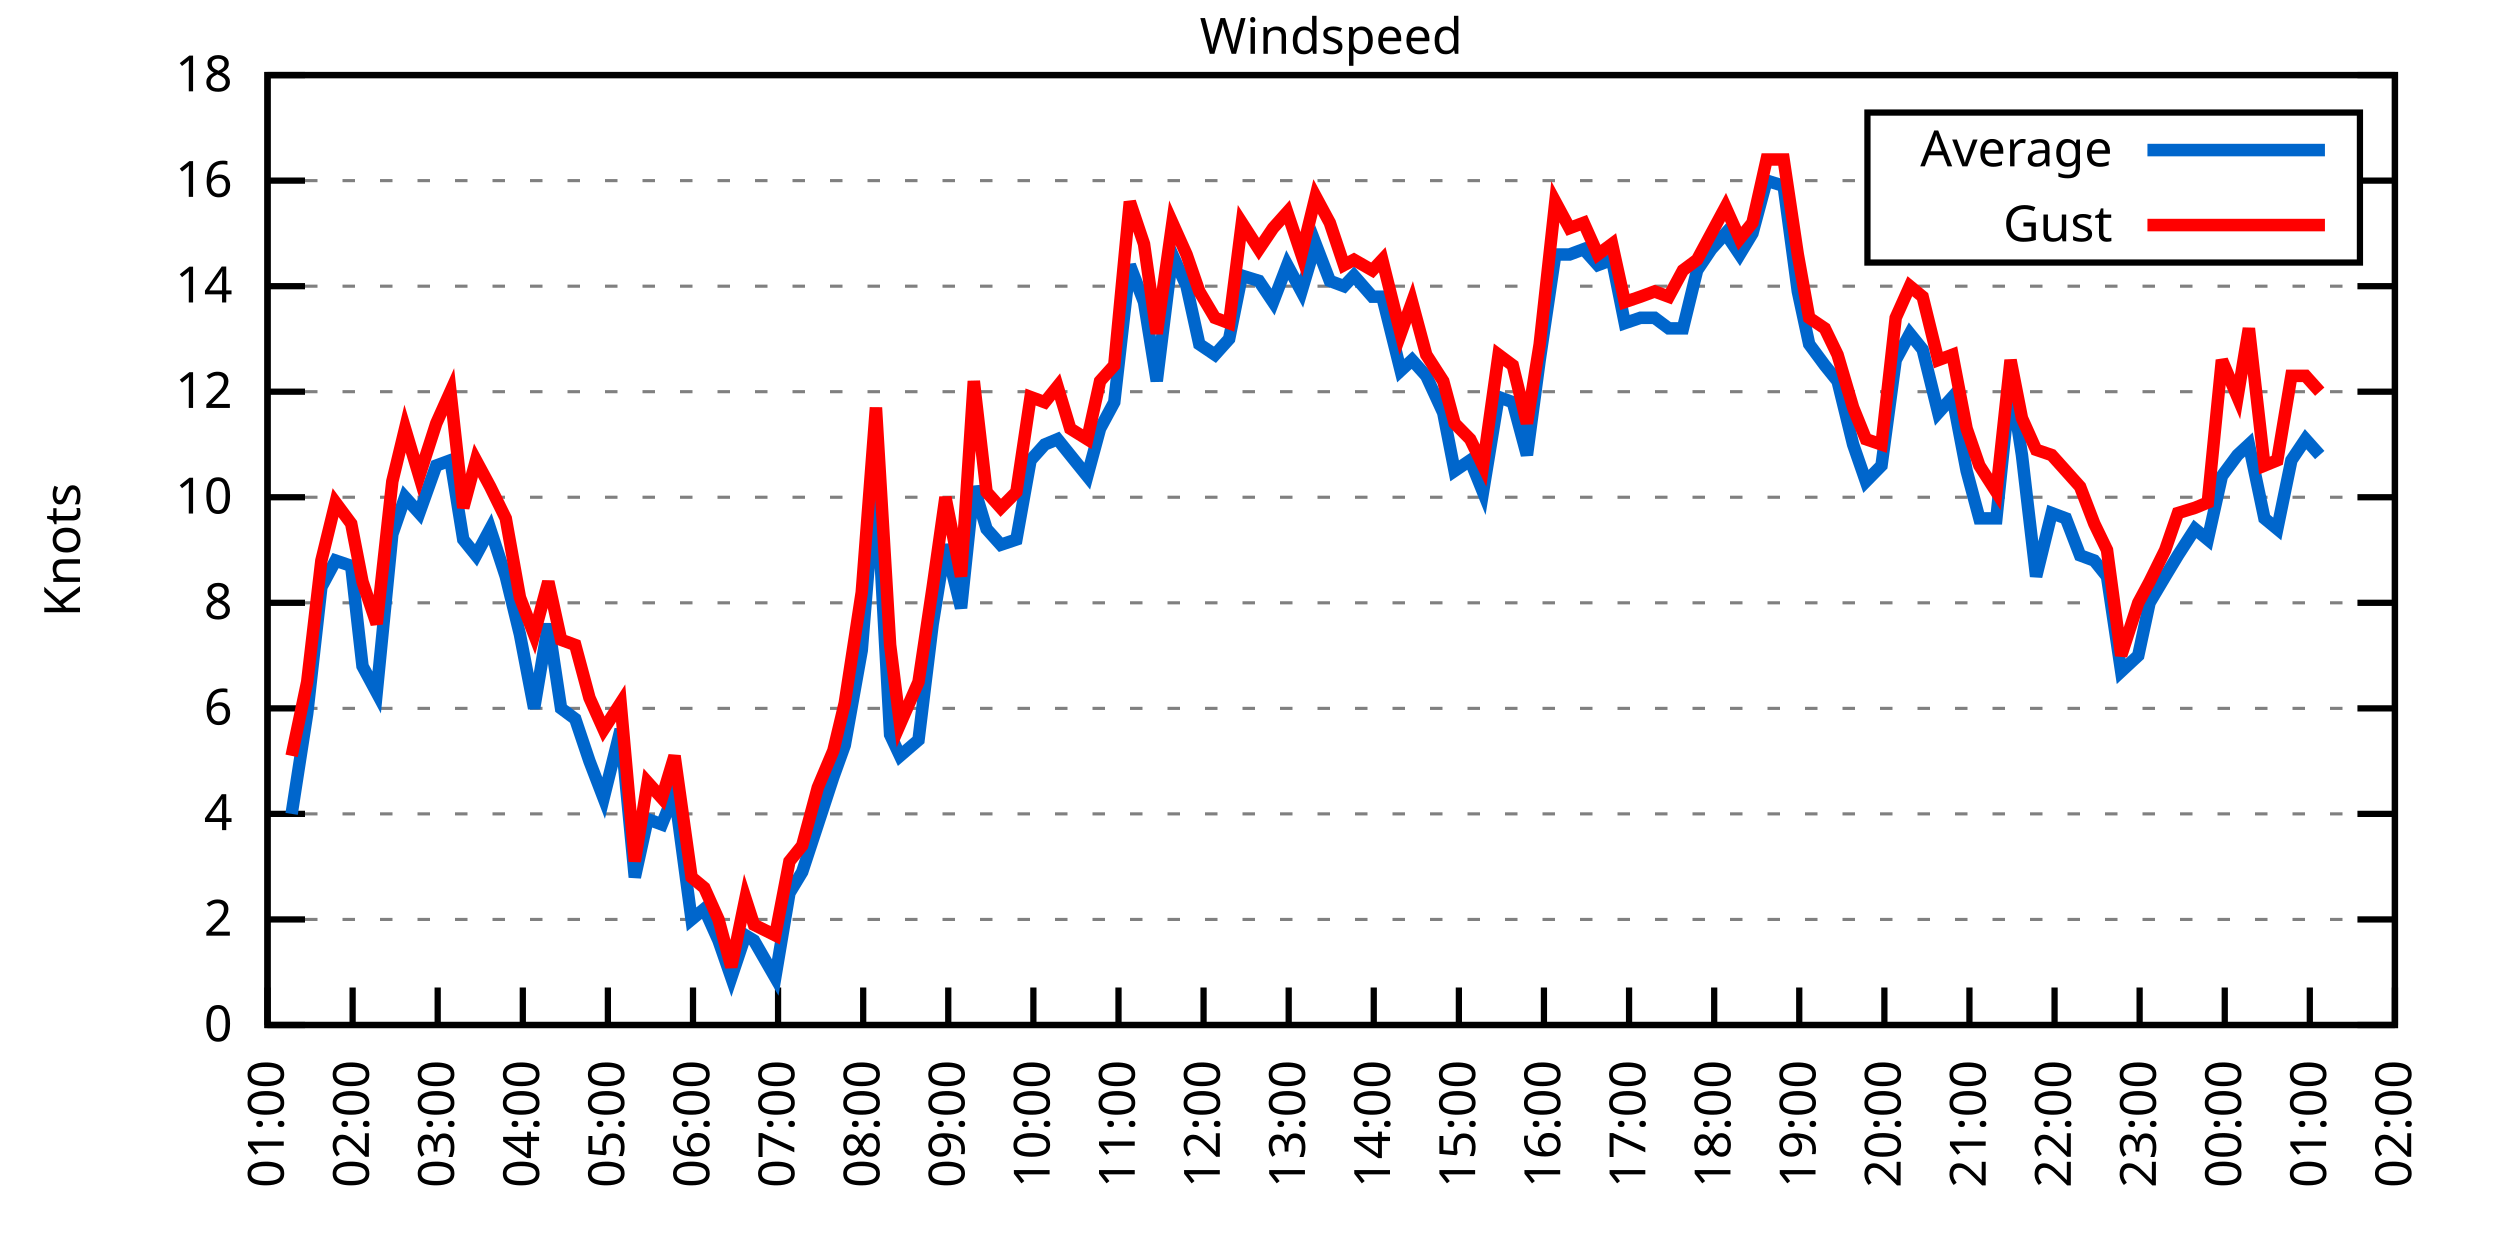
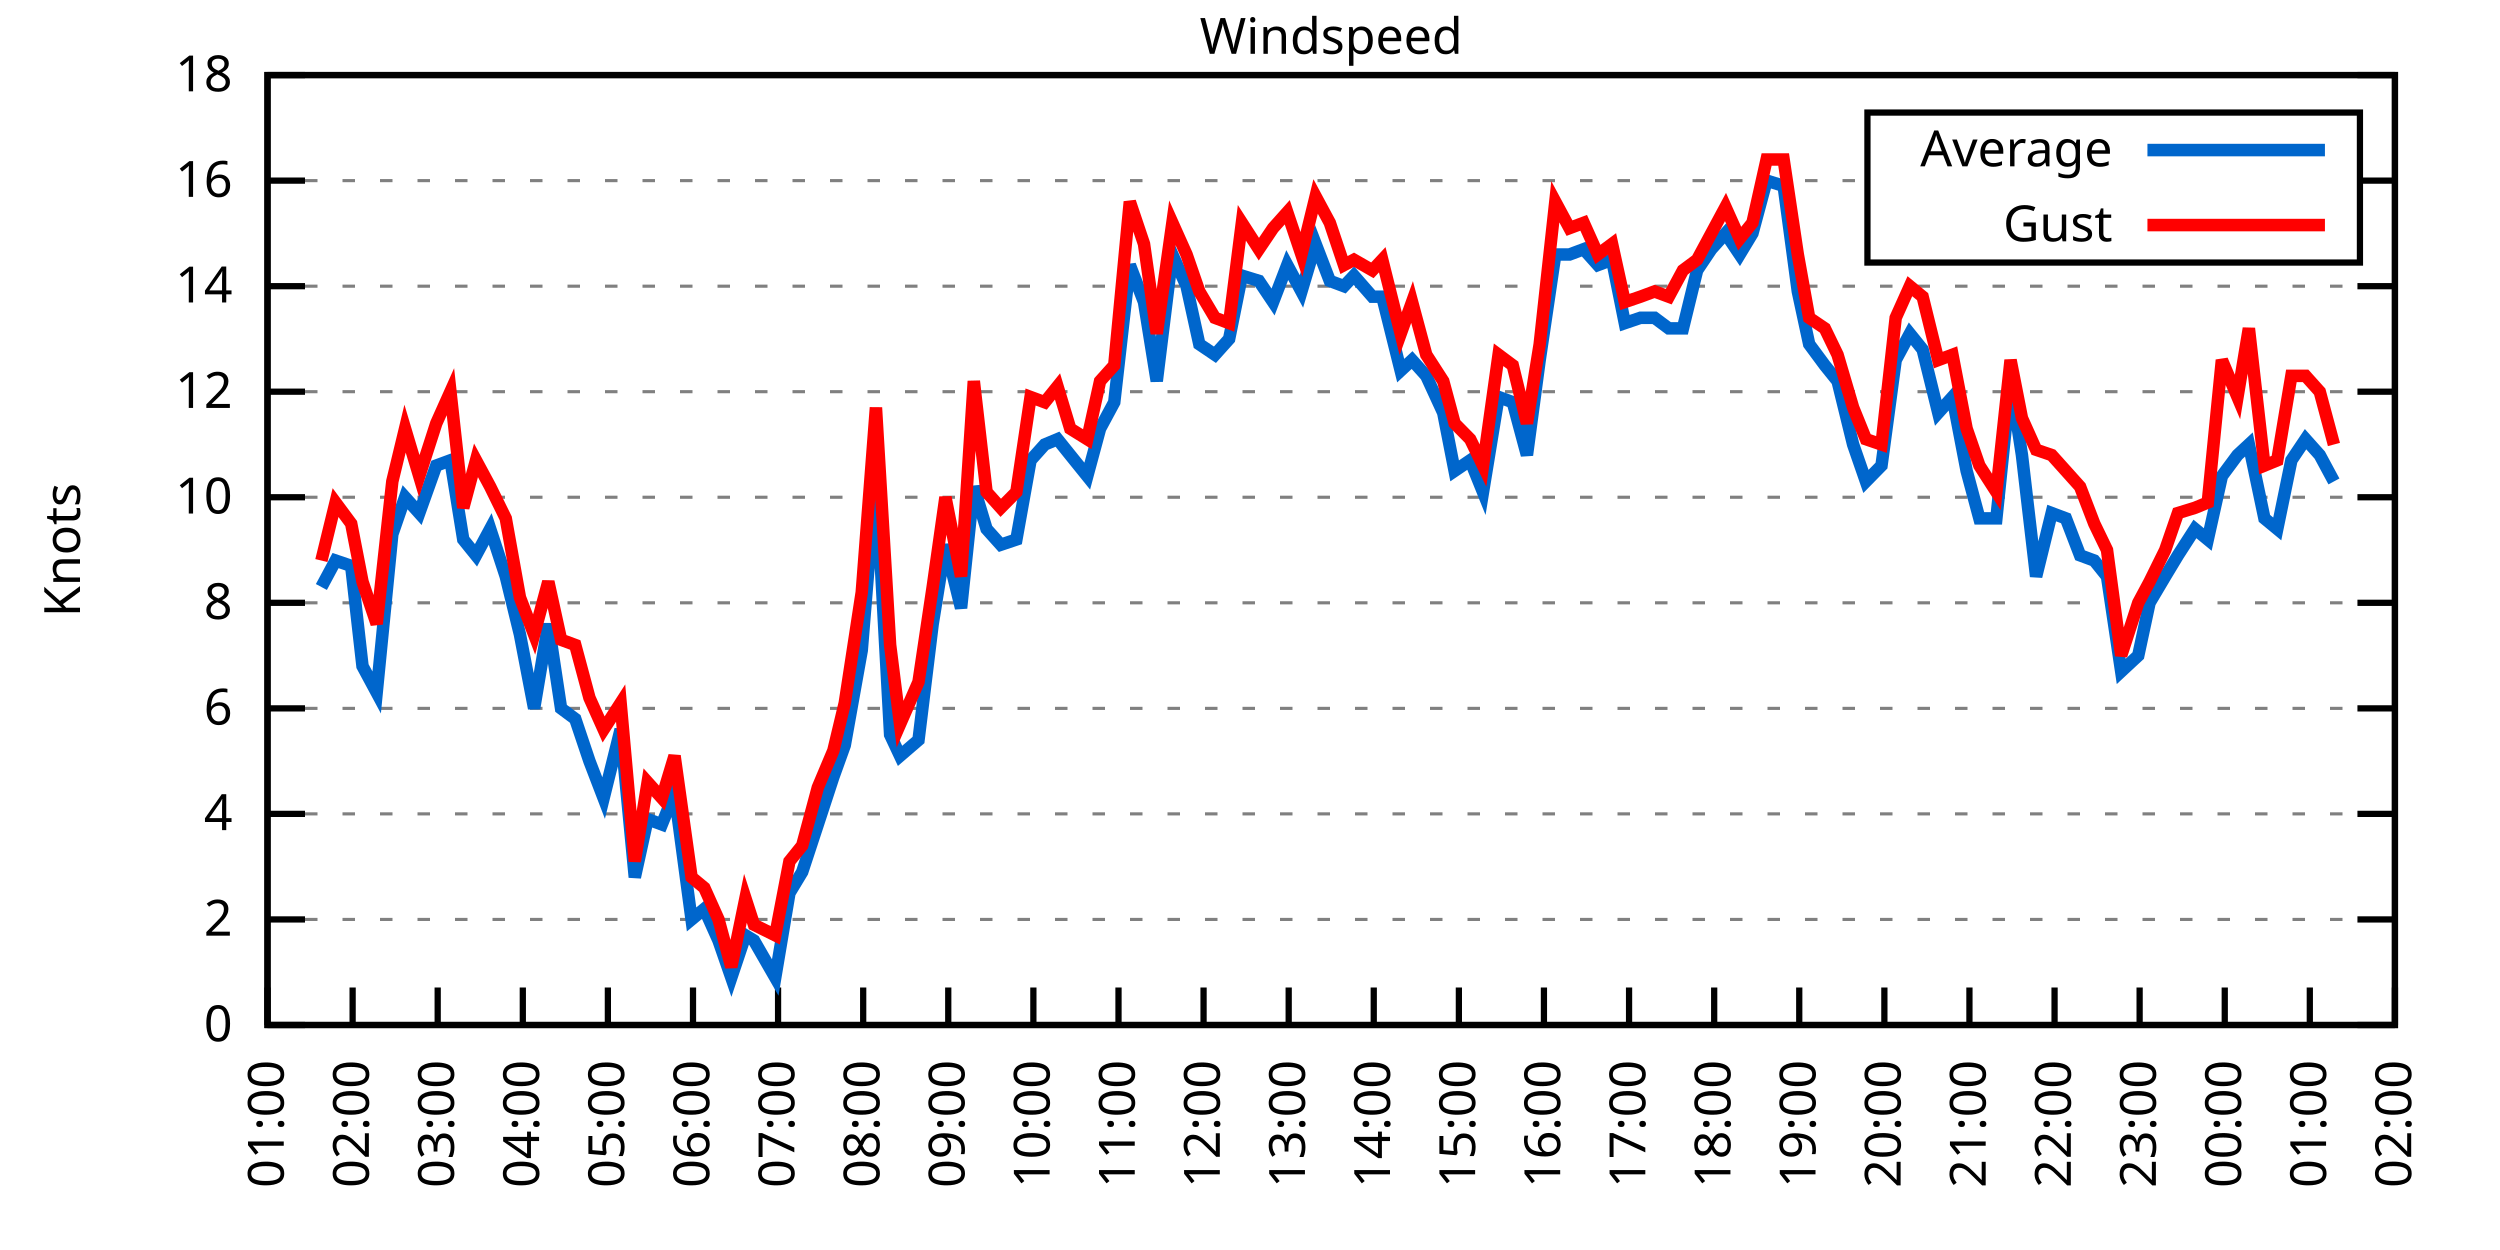
<svg xmlns="http://www.w3.org/2000/svg" xmlns:xlink="http://www.w3.org/1999/xlink" width="400" height="200" viewBox="0 0 400 200">
  <g id="gnuplot_canvas">
    <rect x="0" y="0" width="400" height="200" fill="none" />
    <defs>
      <circle id="gpDot" r="0.5" stroke-width="0.5" stroke="currentColor" />
      <path id="gpPt0" stroke-width="0.333" stroke="currentColor" d="M-1,0 h2 M0,-1 v2" />
      <path id="gpPt1" stroke-width="0.333" stroke="currentColor" d="M-1,-1 L1,1 M1,-1 L-1,1" />
      <path id="gpPt2" stroke-width="0.333" stroke="currentColor" d="M-1,0 L1,0 M0,-1 L0,1 M-1,-1 L1,1 M-1,1 L1,-1" />
      <rect id="gpPt3" stroke-width="0.333" stroke="currentColor" x="-1" y="-1" width="2" height="2" />
      <rect id="gpPt4" stroke-width="0.333" stroke="currentColor" fill="currentColor" x="-1" y="-1" width="2" height="2" />
      <circle id="gpPt5" stroke-width="0.333" stroke="currentColor" cx="0" cy="0" r="1" />
      <use xlink:href="#gpPt5" id="gpPt6" fill="currentColor" stroke="none" />
      <path id="gpPt7" stroke-width="0.333" stroke="currentColor" d="M0,-1.33 L-1.33,0.67 L1.33,0.67 z" />
      <use xlink:href="#gpPt7" id="gpPt8" fill="currentColor" stroke="none" />
      <use xlink:href="#gpPt7" id="gpPt9" stroke="currentColor" transform="rotate(180)" />
      <use xlink:href="#gpPt9" id="gpPt10" fill="currentColor" stroke="none" />
      <use xlink:href="#gpPt3" id="gpPt11" stroke="currentColor" transform="rotate(45)" />
      <use xlink:href="#gpPt11" id="gpPt12" fill="currentColor" stroke="none" />
      <path id="gpPt13" stroke-width="0.333" stroke="currentColor" d="M0,1.330 L1.265,0.411 L0.782,-1.067 L-0.782,-1.076 L-1.265,0.411 z" />
      <use xlink:href="#gpPt13" id="gpPt14" fill="currentColor" stroke="none" />
      <filter id="textbox" filterUnits="objectBoundingBox" x="0" y="0" height="1" width="1">
        <feFlood flood-color="white" flood-opacity="1" result="bgnd" />
        <feComposite in="SourceGraphic" in2="bgnd" operator="atop" />
      </filter>
      <filter id="greybox" filterUnits="objectBoundingBox" x="0" y="0" height="1" width="1">
        <feFlood flood-color="lightgrey" flood-opacity="1" result="grey" />
        <feComposite in="SourceGraphic" in2="grey" operator="atop" />
      </filter>
    </defs>
    <g fill="none" color="white" stroke="currentColor" stroke-width="1.00" stroke-linecap="butt" stroke-linejoin="miter">
</g>
    <g fill="none" color="black" stroke="currentColor" stroke-width="1.00" stroke-linecap="butt" stroke-linejoin="miter">
      <g stroke="none" shape-rendering="crispEdges">
        <polygon fill="rgb(255, 255, 255)" points="42.80,164.00 383.18,164.00 383.18,12.02 42.80,12.02 " />
      </g>
    </g>
    <g fill="none" color="black" stroke="currentColor" stroke-width="1.00" stroke-linecap="butt" stroke-linejoin="miter">
</g>
    <g fill="none" color="black" stroke="black" stroke-width="0.50" stroke-linecap="butt" stroke-linejoin="miter">
</g>
    <g fill="none" color="gray" stroke="currentColor" stroke-width="0.50" stroke-linecap="butt" stroke-linejoin="miter">
      <path stroke="gray" stroke-dasharray="2,4" class="gridline" d="M42.80,164.00 L383.19,164.00  " />
    </g>
    <g fill="none" color="gray" stroke="gray" stroke-width="1.00" stroke-linecap="butt" stroke-linejoin="miter">
</g>
    <g fill="none" color="black" stroke="currentColor" stroke-width="1.00" stroke-linecap="butt" stroke-linejoin="miter">
      <path stroke="black" d="M42.80,164.00 L48.80,164.00 M383.19,164.00 L377.19,164.00  " />
      <g transform="translate(37.20,166.60)" stroke="none" fill="black" font-family="Sans" font-size="8.00" text-anchor="end">
        <text>
          <tspan font-family="Sans"> 0</tspan>
        </text>
      </g>
    </g>
    <g fill="none" color="black" stroke="currentColor" stroke-width="1.00" stroke-linecap="butt" stroke-linejoin="miter">
</g>
    <g fill="none" color="black" stroke="black" stroke-width="0.50" stroke-linecap="butt" stroke-linejoin="miter">
</g>
    <g fill="none" color="gray" stroke="currentColor" stroke-width="0.50" stroke-linecap="butt" stroke-linejoin="miter">
      <path stroke="gray" stroke-dasharray="2,4" class="gridline" d="M42.80,147.11 L383.19,147.11  " />
    </g>
    <g fill="none" color="gray" stroke="gray" stroke-width="1.00" stroke-linecap="butt" stroke-linejoin="miter">
</g>
    <g fill="none" color="black" stroke="currentColor" stroke-width="1.00" stroke-linecap="butt" stroke-linejoin="miter">
      <path stroke="black" d="M42.80,147.11 L48.80,147.11 M383.19,147.11 L377.19,147.11  " />
      <g transform="translate(37.20,149.71)" stroke="none" fill="black" font-family="Sans" font-size="8.00" text-anchor="end">
        <text>
          <tspan font-family="Sans"> 2</tspan>
        </text>
      </g>
    </g>
    <g fill="none" color="black" stroke="currentColor" stroke-width="1.00" stroke-linecap="butt" stroke-linejoin="miter">
</g>
    <g fill="none" color="black" stroke="black" stroke-width="0.50" stroke-linecap="butt" stroke-linejoin="miter">
</g>
    <g fill="none" color="gray" stroke="currentColor" stroke-width="0.50" stroke-linecap="butt" stroke-linejoin="miter">
      <path stroke="gray" stroke-dasharray="2,4" class="gridline" d="M42.80,130.22 L383.19,130.22  " />
    </g>
    <g fill="none" color="gray" stroke="gray" stroke-width="1.00" stroke-linecap="butt" stroke-linejoin="miter">
</g>
    <g fill="none" color="black" stroke="currentColor" stroke-width="1.00" stroke-linecap="butt" stroke-linejoin="miter">
      <path stroke="black" d="M42.80,130.22 L48.80,130.22 M383.19,130.22 L377.19,130.22  " />
      <g transform="translate(37.20,132.82)" stroke="none" fill="black" font-family="Sans" font-size="8.00" text-anchor="end">
        <text>
          <tspan font-family="Sans"> 4</tspan>
        </text>
      </g>
    </g>
    <g fill="none" color="black" stroke="currentColor" stroke-width="1.00" stroke-linecap="butt" stroke-linejoin="miter">
</g>
    <g fill="none" color="black" stroke="black" stroke-width="0.50" stroke-linecap="butt" stroke-linejoin="miter">
</g>
    <g fill="none" color="gray" stroke="currentColor" stroke-width="0.50" stroke-linecap="butt" stroke-linejoin="miter">
      <path stroke="gray" stroke-dasharray="2,4" class="gridline" d="M42.80,113.34 L383.19,113.34  " />
    </g>
    <g fill="none" color="gray" stroke="gray" stroke-width="1.00" stroke-linecap="butt" stroke-linejoin="miter">
</g>
    <g fill="none" color="black" stroke="currentColor" stroke-width="1.00" stroke-linecap="butt" stroke-linejoin="miter">
      <path stroke="black" d="M42.80,113.34 L48.80,113.34 M383.19,113.34 L377.19,113.34  " />
      <g transform="translate(37.20,115.94)" stroke="none" fill="black" font-family="Sans" font-size="8.00" text-anchor="end">
        <text>
          <tspan font-family="Sans"> 6</tspan>
        </text>
      </g>
    </g>
    <g fill="none" color="black" stroke="currentColor" stroke-width="1.00" stroke-linecap="butt" stroke-linejoin="miter">
</g>
    <g fill="none" color="black" stroke="black" stroke-width="0.50" stroke-linecap="butt" stroke-linejoin="miter">
</g>
    <g fill="none" color="gray" stroke="currentColor" stroke-width="0.50" stroke-linecap="butt" stroke-linejoin="miter">
      <path stroke="gray" stroke-dasharray="2,4" class="gridline" d="M42.80,96.45 L383.19,96.45  " />
    </g>
    <g fill="none" color="gray" stroke="gray" stroke-width="1.00" stroke-linecap="butt" stroke-linejoin="miter">
</g>
    <g fill="none" color="black" stroke="currentColor" stroke-width="1.00" stroke-linecap="butt" stroke-linejoin="miter">
      <path stroke="black" d="M42.80,96.45 L48.80,96.45 M383.19,96.45 L377.19,96.45  " />
      <g transform="translate(37.20,99.05)" stroke="none" fill="black" font-family="Sans" font-size="8.00" text-anchor="end">
        <text>
          <tspan font-family="Sans"> 8</tspan>
        </text>
      </g>
    </g>
    <g fill="none" color="black" stroke="currentColor" stroke-width="1.00" stroke-linecap="butt" stroke-linejoin="miter">
</g>
    <g fill="none" color="black" stroke="black" stroke-width="0.50" stroke-linecap="butt" stroke-linejoin="miter">
</g>
    <g fill="none" color="gray" stroke="currentColor" stroke-width="0.50" stroke-linecap="butt" stroke-linejoin="miter">
      <path stroke="gray" stroke-dasharray="2,4" class="gridline" d="M42.80,79.56 L383.19,79.56  " />
    </g>
    <g fill="none" color="gray" stroke="gray" stroke-width="1.00" stroke-linecap="butt" stroke-linejoin="miter">
</g>
    <g fill="none" color="black" stroke="currentColor" stroke-width="1.00" stroke-linecap="butt" stroke-linejoin="miter">
      <path stroke="black" d="M42.80,79.56 L48.80,79.56 M383.19,79.56 L377.19,79.56  " />
      <g transform="translate(37.20,82.16)" stroke="none" fill="black" font-family="Sans" font-size="8.00" text-anchor="end">
        <text>
          <tspan font-family="Sans"> 10</tspan>
        </text>
      </g>
    </g>
    <g fill="none" color="black" stroke="currentColor" stroke-width="1.00" stroke-linecap="butt" stroke-linejoin="miter">
</g>
    <g fill="none" color="black" stroke="black" stroke-width="0.50" stroke-linecap="butt" stroke-linejoin="miter">
</g>
    <g fill="none" color="gray" stroke="currentColor" stroke-width="0.50" stroke-linecap="butt" stroke-linejoin="miter">
      <path stroke="gray" stroke-dasharray="2,4" class="gridline" d="M42.80,62.67 L383.19,62.67  " />
    </g>
    <g fill="none" color="gray" stroke="gray" stroke-width="1.00" stroke-linecap="butt" stroke-linejoin="miter">
</g>
    <g fill="none" color="black" stroke="currentColor" stroke-width="1.00" stroke-linecap="butt" stroke-linejoin="miter">
      <path stroke="black" d="M42.80,62.67 L48.80,62.67 M383.19,62.67 L377.19,62.67  " />
      <g transform="translate(37.20,65.27)" stroke="none" fill="black" font-family="Sans" font-size="8.00" text-anchor="end">
        <text>
          <tspan font-family="Sans"> 12</tspan>
        </text>
      </g>
    </g>
    <g fill="none" color="black" stroke="currentColor" stroke-width="1.00" stroke-linecap="butt" stroke-linejoin="miter">
</g>
    <g fill="none" color="black" stroke="black" stroke-width="0.50" stroke-linecap="butt" stroke-linejoin="miter">
</g>
    <g fill="none" color="gray" stroke="currentColor" stroke-width="0.50" stroke-linecap="butt" stroke-linejoin="miter">
      <path stroke="gray" stroke-dasharray="2,4" class="gridline" d="M42.80,45.79 L383.19,45.79  " />
    </g>
    <g fill="none" color="gray" stroke="gray" stroke-width="1.00" stroke-linecap="butt" stroke-linejoin="miter">
</g>
    <g fill="none" color="black" stroke="currentColor" stroke-width="1.00" stroke-linecap="butt" stroke-linejoin="miter">
      <path stroke="black" d="M42.80,45.79 L48.80,45.79 M383.19,45.79 L377.19,45.79  " />
      <g transform="translate(37.20,48.39)" stroke="none" fill="black" font-family="Sans" font-size="8.00" text-anchor="end">
        <text>
          <tspan font-family="Sans"> 14</tspan>
        </text>
      </g>
    </g>
    <g fill="none" color="black" stroke="currentColor" stroke-width="1.00" stroke-linecap="butt" stroke-linejoin="miter">
</g>
    <g fill="none" color="black" stroke="black" stroke-width="0.50" stroke-linecap="butt" stroke-linejoin="miter">
</g>
    <g fill="none" color="gray" stroke="currentColor" stroke-width="0.50" stroke-linecap="butt" stroke-linejoin="miter">
      <path stroke="gray" stroke-dasharray="2,4" class="gridline" d="M42.80,28.90 L298.79,28.90 M377.59,28.90 L383.19,28.90  " />
    </g>
    <g fill="none" color="gray" stroke="gray" stroke-width="1.00" stroke-linecap="butt" stroke-linejoin="miter">
</g>
    <g fill="none" color="black" stroke="currentColor" stroke-width="1.00" stroke-linecap="butt" stroke-linejoin="miter">
      <path stroke="black" d="M42.80,28.90 L48.80,28.90 M383.19,28.90 L377.19,28.90  " />
      <g transform="translate(37.20,31.50)" stroke="none" fill="black" font-family="Sans" font-size="8.00" text-anchor="end">
        <text>
          <tspan font-family="Sans"> 16</tspan>
        </text>
      </g>
    </g>
    <g fill="none" color="black" stroke="currentColor" stroke-width="1.00" stroke-linecap="butt" stroke-linejoin="miter">
</g>
    <g fill="none" color="black" stroke="black" stroke-width="0.50" stroke-linecap="butt" stroke-linejoin="miter">
</g>
    <g fill="none" color="gray" stroke="currentColor" stroke-width="0.50" stroke-linecap="butt" stroke-linejoin="miter">
      <path stroke="gray" stroke-dasharray="2,4" class="gridline" d="M42.80,12.01 L383.19,12.01  " />
    </g>
    <g fill="none" color="gray" stroke="gray" stroke-width="1.00" stroke-linecap="butt" stroke-linejoin="miter">
</g>
    <g fill="none" color="black" stroke="currentColor" stroke-width="1.00" stroke-linecap="butt" stroke-linejoin="miter">
      <path stroke="black" d="M42.80,12.01 L48.80,12.01 M383.19,12.01 L377.19,12.01  " />
      <g transform="translate(37.20,14.61)" stroke="none" fill="black" font-family="Sans" font-size="8.00" text-anchor="end">
        <text>
          <tspan font-family="Sans"> 18</tspan>
        </text>
      </g>
    </g>
    <g fill="none" color="black" stroke="currentColor" stroke-width="1.00" stroke-linecap="butt" stroke-linejoin="miter">
      <path stroke="black" d="M42.80,164.00 L42.80,158.00  " />
      <g transform="translate(45.40,169.60) rotate(270.00)" stroke="none" fill="black" font-family="Sans" font-size="8.00" text-anchor="end">
        <text>
          <tspan font-family="Sans">01:00</tspan>
        </text>
      </g>
    </g>
    <g fill="none" color="black" stroke="currentColor" stroke-width="1.00" stroke-linecap="butt" stroke-linejoin="miter">
      <path stroke="black" d="M56.42,164.00 L56.42,158.00  " />
      <g transform="translate(59.02,169.60) rotate(270.00)" stroke="none" fill="black" font-family="Sans" font-size="8.00" text-anchor="end">
        <text>
          <tspan font-family="Sans">02:00</tspan>
        </text>
      </g>
    </g>
    <g fill="none" color="black" stroke="currentColor" stroke-width="1.00" stroke-linecap="butt" stroke-linejoin="miter">
      <path stroke="black" d="M70.03,164.00 L70.03,158.00  " />
      <g transform="translate(72.63,169.60) rotate(270.00)" stroke="none" fill="black" font-family="Sans" font-size="8.00" text-anchor="end">
        <text>
          <tspan font-family="Sans">03:00</tspan>
        </text>
      </g>
    </g>
    <g fill="none" color="black" stroke="currentColor" stroke-width="1.00" stroke-linecap="butt" stroke-linejoin="miter">
      <path stroke="black" d="M83.65,164.00 L83.65,158.00  " />
      <g transform="translate(86.25,169.60) rotate(270.00)" stroke="none" fill="black" font-family="Sans" font-size="8.00" text-anchor="end">
        <text>
          <tspan font-family="Sans">04:00</tspan>
        </text>
      </g>
    </g>
    <g fill="none" color="black" stroke="currentColor" stroke-width="1.00" stroke-linecap="butt" stroke-linejoin="miter">
      <path stroke="black" d="M97.26,164.00 L97.26,158.00  " />
      <g transform="translate(99.86,169.60) rotate(270.00)" stroke="none" fill="black" font-family="Sans" font-size="8.00" text-anchor="end">
        <text>
          <tspan font-family="Sans">05:00</tspan>
        </text>
      </g>
    </g>
    <g fill="none" color="black" stroke="currentColor" stroke-width="1.00" stroke-linecap="butt" stroke-linejoin="miter">
      <path stroke="black" d="M110.88,164.00 L110.88,158.00  " />
      <g transform="translate(113.48,169.60) rotate(270.00)" stroke="none" fill="black" font-family="Sans" font-size="8.00" text-anchor="end">
        <text>
          <tspan font-family="Sans">06:00</tspan>
        </text>
      </g>
    </g>
    <g fill="none" color="black" stroke="currentColor" stroke-width="1.00" stroke-linecap="butt" stroke-linejoin="miter">
      <path stroke="black" d="M124.49,164.00 L124.49,158.00  " />
      <g transform="translate(127.09,169.60) rotate(270.00)" stroke="none" fill="black" font-family="Sans" font-size="8.00" text-anchor="end">
        <text>
          <tspan font-family="Sans">07:00</tspan>
        </text>
      </g>
    </g>
    <g fill="none" color="black" stroke="currentColor" stroke-width="1.00" stroke-linecap="butt" stroke-linejoin="miter">
      <path stroke="black" d="M138.11,164.00 L138.11,158.00  " />
      <g transform="translate(140.71,169.60) rotate(270.00)" stroke="none" fill="black" font-family="Sans" font-size="8.00" text-anchor="end">
        <text>
          <tspan font-family="Sans">08:00</tspan>
        </text>
      </g>
    </g>
    <g fill="none" color="black" stroke="currentColor" stroke-width="1.00" stroke-linecap="butt" stroke-linejoin="miter">
      <path stroke="black" d="M151.72,164.00 L151.72,158.00  " />
      <g transform="translate(154.32,169.60) rotate(270.00)" stroke="none" fill="black" font-family="Sans" font-size="8.00" text-anchor="end">
        <text>
          <tspan font-family="Sans">09:00</tspan>
        </text>
      </g>
    </g>
    <g fill="none" color="black" stroke="currentColor" stroke-width="1.00" stroke-linecap="butt" stroke-linejoin="miter">
      <path stroke="black" d="M165.34,164.00 L165.34,158.00  " />
      <g transform="translate(167.94,169.60) rotate(270.00)" stroke="none" fill="black" font-family="Sans" font-size="8.00" text-anchor="end">
        <text>
          <tspan font-family="Sans">10:00</tspan>
        </text>
      </g>
    </g>
    <g fill="none" color="black" stroke="currentColor" stroke-width="1.00" stroke-linecap="butt" stroke-linejoin="miter">
      <path stroke="black" d="M178.96,164.00 L178.96,158.00  " />
      <g transform="translate(181.56,169.60) rotate(270.00)" stroke="none" fill="black" font-family="Sans" font-size="8.00" text-anchor="end">
        <text>
          <tspan font-family="Sans">11:00</tspan>
        </text>
      </g>
    </g>
    <g fill="none" color="black" stroke="currentColor" stroke-width="1.00" stroke-linecap="butt" stroke-linejoin="miter">
      <path stroke="black" d="M192.57,164.00 L192.57,158.00  " />
      <g transform="translate(195.17,169.60) rotate(270.00)" stroke="none" fill="black" font-family="Sans" font-size="8.00" text-anchor="end">
        <text>
          <tspan font-family="Sans">12:00</tspan>
        </text>
      </g>
    </g>
    <g fill="none" color="black" stroke="currentColor" stroke-width="1.00" stroke-linecap="butt" stroke-linejoin="miter">
      <path stroke="black" d="M206.19,164.00 L206.19,158.00  " />
      <g transform="translate(208.79,169.60) rotate(270.00)" stroke="none" fill="black" font-family="Sans" font-size="8.00" text-anchor="end">
        <text>
          <tspan font-family="Sans">13:00</tspan>
        </text>
      </g>
    </g>
    <g fill="none" color="black" stroke="currentColor" stroke-width="1.00" stroke-linecap="butt" stroke-linejoin="miter">
      <path stroke="black" d="M219.80,164.00 L219.80,158.00  " />
      <g transform="translate(222.40,169.60) rotate(270.00)" stroke="none" fill="black" font-family="Sans" font-size="8.00" text-anchor="end">
        <text>
          <tspan font-family="Sans">14:00</tspan>
        </text>
      </g>
    </g>
    <g fill="none" color="black" stroke="currentColor" stroke-width="1.00" stroke-linecap="butt" stroke-linejoin="miter">
      <path stroke="black" d="M233.42,164.00 L233.42,158.00  " />
      <g transform="translate(236.02,169.60) rotate(270.00)" stroke="none" fill="black" font-family="Sans" font-size="8.00" text-anchor="end">
        <text>
          <tspan font-family="Sans">15:00</tspan>
        </text>
      </g>
    </g>
    <g fill="none" color="black" stroke="currentColor" stroke-width="1.00" stroke-linecap="butt" stroke-linejoin="miter">
      <path stroke="black" d="M247.03,164.00 L247.03,158.00  " />
      <g transform="translate(249.63,169.60) rotate(270.00)" stroke="none" fill="black" font-family="Sans" font-size="8.00" text-anchor="end">
        <text>
          <tspan font-family="Sans">16:00</tspan>
        </text>
      </g>
    </g>
    <g fill="none" color="black" stroke="currentColor" stroke-width="1.00" stroke-linecap="butt" stroke-linejoin="miter">
      <path stroke="black" d="M260.65,164.00 L260.65,158.00  " />
      <g transform="translate(263.25,169.60) rotate(270.00)" stroke="none" fill="black" font-family="Sans" font-size="8.00" text-anchor="end">
        <text>
          <tspan font-family="Sans">17:00</tspan>
        </text>
      </g>
    </g>
    <g fill="none" color="black" stroke="currentColor" stroke-width="1.00" stroke-linecap="butt" stroke-linejoin="miter">
      <path stroke="black" d="M274.27,164.00 L274.27,158.00  " />
      <g transform="translate(276.87,169.60) rotate(270.00)" stroke="none" fill="black" font-family="Sans" font-size="8.00" text-anchor="end">
        <text>
          <tspan font-family="Sans">18:00</tspan>
        </text>
      </g>
    </g>
    <g fill="none" color="black" stroke="currentColor" stroke-width="1.00" stroke-linecap="butt" stroke-linejoin="miter">
      <path stroke="black" d="M287.88,164.00 L287.88,158.00  " />
      <g transform="translate(290.48,169.60) rotate(270.00)" stroke="none" fill="black" font-family="Sans" font-size="8.00" text-anchor="end">
        <text>
          <tspan font-family="Sans">19:00</tspan>
        </text>
      </g>
    </g>
    <g fill="none" color="black" stroke="currentColor" stroke-width="1.00" stroke-linecap="butt" stroke-linejoin="miter">
      <path stroke="black" d="M301.50,164.00 L301.50,158.00  " />
      <g transform="translate(304.10,169.60) rotate(270.00)" stroke="none" fill="black" font-family="Sans" font-size="8.00" text-anchor="end">
        <text>
          <tspan font-family="Sans">20:00</tspan>
        </text>
      </g>
    </g>
    <g fill="none" color="black" stroke="currentColor" stroke-width="1.00" stroke-linecap="butt" stroke-linejoin="miter">
      <path stroke="black" d="M315.11,164.00 L315.11,158.00  " />
      <g transform="translate(317.71,169.60) rotate(270.00)" stroke="none" fill="black" font-family="Sans" font-size="8.00" text-anchor="end">
        <text>
          <tspan font-family="Sans">21:00</tspan>
        </text>
      </g>
    </g>
    <g fill="none" color="black" stroke="currentColor" stroke-width="1.00" stroke-linecap="butt" stroke-linejoin="miter">
      <path stroke="black" d="M328.73,164.00 L328.73,158.00  " />
      <g transform="translate(331.33,169.60) rotate(270.00)" stroke="none" fill="black" font-family="Sans" font-size="8.00" text-anchor="end">
        <text>
          <tspan font-family="Sans">22:00</tspan>
        </text>
      </g>
    </g>
    <g fill="none" color="black" stroke="currentColor" stroke-width="1.00" stroke-linecap="butt" stroke-linejoin="miter">
      <path stroke="black" d="M342.34,164.00 L342.34,158.00  " />
      <g transform="translate(344.94,169.60) rotate(270.00)" stroke="none" fill="black" font-family="Sans" font-size="8.00" text-anchor="end">
        <text>
          <tspan font-family="Sans">23:00</tspan>
        </text>
      </g>
    </g>
    <g fill="none" color="black" stroke="currentColor" stroke-width="1.00" stroke-linecap="butt" stroke-linejoin="miter">
      <path stroke="black" d="M355.96,164.00 L355.96,158.00  " />
      <g transform="translate(358.56,169.60) rotate(270.00)" stroke="none" fill="black" font-family="Sans" font-size="8.00" text-anchor="end">
        <text>
          <tspan font-family="Sans">00:00</tspan>
        </text>
      </g>
    </g>
    <g fill="none" color="black" stroke="currentColor" stroke-width="1.00" stroke-linecap="butt" stroke-linejoin="miter">
      <path stroke="black" d="M369.57,164.00 L369.57,158.00  " />
      <g transform="translate(372.17,169.60) rotate(270.00)" stroke="none" fill="black" font-family="Sans" font-size="8.00" text-anchor="end">
        <text>
          <tspan font-family="Sans">01:00</tspan>
        </text>
      </g>
    </g>
    <g fill="none" color="black" stroke="currentColor" stroke-width="1.00" stroke-linecap="butt" stroke-linejoin="miter">
      <path stroke="black" d="M383.19,164.00 L383.19,158.00  " />
      <g transform="translate(385.79,169.60) rotate(270.00)" stroke="none" fill="black" font-family="Sans" font-size="8.00" text-anchor="end">
        <text>
          <tspan font-family="Sans">02:00</tspan>
        </text>
      </g>
    </g>
    <g fill="none" color="black" stroke="currentColor" stroke-width="1.00" stroke-linecap="butt" stroke-linejoin="miter">
</g>
    <g fill="none" color="black" stroke="currentColor" stroke-width="1.00" stroke-linecap="butt" stroke-linejoin="miter">
      <path stroke="black" d="M42.80,12.01 L42.80,164.00 L383.19,164.00 L383.19,12.01 L42.80,12.01 Z  " />
    </g>
    <g fill="none" color="black" stroke="currentColor" stroke-width="1.00" stroke-linecap="butt" stroke-linejoin="miter">
</g>
    <g fill="none" color="black" stroke="currentColor" stroke-width="1.00" stroke-linecap="butt" stroke-linejoin="miter">
      <path stroke="black" d="M298.79,42.01 L298.79,18.01 L377.59,18.01 L377.59,42.01 L298.79,42.01 Z  " />
    </g>
    <g id="Windspeed_plot_1">
      <g fill="none" color="white" stroke="black" stroke-width="2.00" stroke-linecap="butt" stroke-linejoin="miter">
</g>
      <g fill="none" color="black" stroke="currentColor" stroke-width="2.00" stroke-linecap="butt" stroke-linejoin="miter">
        <g transform="translate(337.99,26.61)" stroke="none" fill="black" font-family="Sans" font-size="8.00" text-anchor="end">
          <text>
            <tspan font-family="Sans">Average</tspan>
          </text>
        </g>
      </g>
      <g fill="none" color="black" stroke="currentColor" stroke-width="2.00" stroke-linecap="butt" stroke-linejoin="miter">
-         <path stroke="rgb(  0, 102, 204)" d="M343.59,24.01 L371.99,24.01 M46.66,130.22 L49.15,114.18 L51.42,93.92 L53.69,89.69 L56.19,90.54 L58.00,106.58   L60.27,110.80 L62.77,85.47 L64.81,79.56 L67.08,82.09 L69.80,74.49 L72.07,73.65 L74.12,86.32 L76.16,88.85   L78.43,84.63 L80.92,92.23 L83.19,101.52 L85.46,113.34 L87.73,99.83 L89.77,113.34 L92.04,115.03 L94.31,121.78   L96.58,127.69 L99.30,116.71 L101.57,140.36 L103.62,131.07 L105.89,131.91 L107.93,126.85 L110.65,147.11 L112.69,145.42   L114.96,150.49 L117.01,156.40 L119.27,149.65 L120.64,150.49 L124.04,156.40 L126.31,142.89 L128.35,139.51 L130.85,131.91   L133.34,124.31 L135.16,119.25 L137.88,104.05 L140.15,76.18 L142.42,117.56 L144.01,120.94 L146.96,118.40 L149.23,99.83   L151.27,87.16 L153.77,97.29 L155.81,77.87 L157.85,84.63 L160.12,87.16 L162.62,86.32 L164.89,73.65 L167.16,71.12   L169.20,70.27 L171.24,72.81 L173.96,76.18 L176.01,68.58 L178.28,64.36 L180.77,42.41 L183.04,48.32 L185.08,60.98   L187.58,40.72 L189.85,45.79 L191.89,55.07 L194.39,56.76 L196.66,54.23 L198.70,44.10 L201.42,44.94 L203.69,48.32   L205.96,42.41 L208.23,46.63 L210.50,39.03 L212.77,44.94 L215.04,45.79 L216.63,44.10 L219.58,47.47 L221.16,47.47   L224.11,59.30 L225.93,57.61 L228.20,60.14 L230.92,66.05 L232.74,75.34 L235.23,73.65 L237.28,78.72 L239.77,63.52   L242.04,64.36 L244.31,72.81 L246.35,57.61 L248.85,40.72 L251.12,40.72 L253.39,39.87 L255.66,42.41 L257.93,41.56   L259.97,51.70 L262.47,50.85 L264.73,50.85 L267.00,52.54 L269.27,52.54 L271.54,43.25 L273.81,39.87 L276.08,37.34   L278.35,40.72 L280.39,37.34 L282.66,28.90 L285.38,29.74 L287.65,46.63 L289.47,55.07 L291.97,58.45 L294.01,60.98   L296.50,71.12 L298.55,77.03 L301.04,74.49 L303.31,57.61 L305.58,53.39 L307.62,55.92 L310.12,66.05 L312.39,63.52   L314.66,75.34 L316.70,82.94 L319.42,82.94 L321.69,60.98 L323.51,72.81 L325.78,92.23 L328.27,82.09 L330.54,82.94   L332.81,88.85 L335.08,89.69 L337.12,92.23 L339.39,107.43 L342.12,104.89 L343.93,96.45 L346.43,92.23 L348.47,88.85   L351.19,84.63 L353.24,86.32 L355.50,76.18 L358.00,72.81 L359.82,71.12 L362.31,82.94 L364.36,84.63 L366.62,73.65   L368.89,70.27 L371.16,72.81  " />
+         <path stroke="rgb(  0, 102, 204)" d="M343.59,24.01 L371.99,24.01 M51.42,93.92 L53.69,89.69 L56.19,90.54 L58.00,106.58 L60.27,110.80 L62.77,85.47   L64.81,79.56 L67.08,82.09 L69.80,74.49 L72.07,73.65 L74.12,86.32 L76.16,88.85 L78.43,84.63 L80.92,92.23   L83.19,101.52 L85.46,113.34 L87.73,99.83 L89.77,113.34 L92.04,115.03 L94.31,121.78 L96.58,127.69 L99.30,116.71   L101.57,140.36 L103.62,131.07 L105.89,131.91 L107.93,126.85 L110.65,147.11 L112.69,145.42 L114.96,150.49 L117.01,156.40   L119.27,149.65 L120.64,150.49 L124.04,156.40 L126.31,142.89 L128.35,139.51 L130.85,131.91 L133.34,124.31 L135.16,119.25   L137.88,104.05 L140.15,76.18 L142.42,117.56 L144.01,120.94 L146.96,118.40 L149.23,99.83 L151.27,87.16 L153.77,97.29   L155.81,77.87 L157.85,84.63 L160.12,87.16 L162.62,86.32 L164.89,73.65 L167.16,71.12 L169.20,70.27 L171.24,72.81   L173.96,76.18 L176.01,68.58 L178.28,64.36 L180.77,42.41 L183.04,48.32 L185.08,60.98 L187.58,40.72 L189.85,45.79   L191.89,55.07 L194.39,56.76 L196.66,54.23 L198.70,44.10 L201.42,44.94 L203.69,48.32 L205.96,42.41 L208.23,46.63   L210.50,39.03 L212.77,44.94 L215.04,45.79 L216.63,44.10 L219.58,47.47 L221.16,47.47 L224.11,59.30 L225.93,57.61   L228.20,60.14 L230.92,66.05 L232.74,75.34 L235.23,73.65 L237.28,78.72 L239.77,63.52 L242.04,64.36 L244.31,72.81   L246.35,57.61 L248.85,40.72 L251.12,40.72 L253.39,39.87 L255.66,42.41 L257.93,41.56 L259.97,51.70 L262.47,50.85   L264.73,50.85 L267.00,52.54 L269.27,52.54 L271.54,43.25 L273.81,39.87 L276.08,37.34 L278.35,40.72 L280.39,37.34   L282.66,28.90 L285.38,29.74 L287.65,46.63 L289.47,55.07 L291.97,58.45 L294.01,60.98 L296.50,71.12 L298.55,77.03   L301.04,74.49 L303.31,57.61 L305.58,53.39 L307.62,55.92 L310.12,66.05 L312.39,63.52 L314.66,75.34 L316.70,82.94   L319.42,82.94 L321.69,60.98 L323.51,72.81 L325.78,92.23 L328.27,82.09 L330.54,82.94 L332.81,88.85 L335.08,89.69   L337.12,92.23 L339.39,107.43 L342.12,104.89 L343.93,96.45 L346.43,92.23 L348.47,88.85 L351.19,84.63 L353.24,86.32   L355.50,76.18 L358.00,72.81 L359.82,71.12 L362.31,82.94 L364.36,84.63 L366.62,73.65 L368.89,70.27 L371.16,72.81   L373.43,77.03  " />
      </g>
    </g>
    <g id="Windspeed_plot_2">
      <g fill="none" color="black" stroke="currentColor" stroke-width="2.00" stroke-linecap="butt" stroke-linejoin="miter">
        <g transform="translate(337.99,38.61)" stroke="none" fill="black" font-family="Sans" font-size="8.00" text-anchor="end">
          <text>
            <tspan font-family="Sans">Gust</tspan>
          </text>
        </g>
      </g>
      <g fill="none" color="black" stroke="currentColor" stroke-width="2.00" stroke-linecap="butt" stroke-linejoin="miter">
-         <path stroke="rgb(255,   0,   0)" d="M343.59,36.01 L371.99,36.01 M46.66,120.94 L49.15,109.11 L51.42,89.69 L53.69,80.41 L56.19,83.78 L58.00,93.07   L60.27,99.83 L62.77,77.03 L64.81,68.58 L67.08,76.18 L69.80,67.74 L72.07,62.67 L74.12,81.25 L76.16,73.65   L78.43,77.87 L80.92,82.94 L83.19,95.60 L85.46,101.52 L87.73,93.07 L89.77,102.36 L92.04,103.20 L94.31,111.65   L96.58,116.71 L99.30,112.49 L101.57,137.82 L103.62,125.16 L105.89,127.69 L107.93,120.94 L110.65,140.36 L112.69,142.05   L114.96,147.11 L117.01,154.71 L119.27,143.73 L120.64,147.96 L124.04,149.65 L126.31,137.82 L128.35,135.29 L130.85,126.00   L133.34,120.09 L135.16,112.49 L137.88,94.76 L140.15,65.21 L142.42,103.20 L144.01,115.87 L146.96,109.11 L149.23,93.92   L151.27,79.56 L153.77,92.23 L155.81,60.98 L157.85,78.72 L160.12,81.25 L162.62,78.72 L164.89,63.52 L167.16,64.36   L169.20,61.83 L171.24,68.58 L173.96,70.27 L176.01,60.98 L178.28,58.45 L180.77,32.28 L183.04,39.03 L185.08,53.39   L187.58,35.65 L189.85,40.72 L191.89,46.63 L194.39,50.85 L196.66,51.70 L198.70,35.65 L201.42,39.87 L203.69,36.50   L205.96,33.96 L208.23,40.72 L210.50,31.43 L212.77,35.65 L215.04,42.41 L216.63,41.56 L219.58,43.25 L221.16,41.56   L224.11,53.39 L225.93,48.32 L228.20,56.76 L230.92,60.98 L232.74,67.74 L235.23,70.27 L237.28,74.49 L239.77,56.76   L242.04,58.45 L244.31,67.74 L246.35,55.07 L248.85,32.28 L251.12,36.50 L253.39,35.65 L255.66,40.72 L257.93,39.03   L259.97,48.32 L262.47,47.47 L264.73,46.63 L267.00,47.47 L269.27,43.25 L271.54,41.56 L273.81,37.34 L276.08,33.12   L278.35,38.19 L280.39,35.65 L282.66,25.52 L285.38,25.52 L287.65,40.72 L289.47,50.85 L291.97,52.54 L294.01,56.76   L296.50,65.21 L298.55,70.27 L301.04,71.12 L303.31,50.85 L305.58,45.79 L307.62,47.47 L310.12,57.61 L312.39,56.76   L314.66,68.58 L316.70,74.49 L319.42,78.72 L321.69,57.61 L323.51,66.90 L325.78,71.96 L328.27,72.81 L330.54,75.34   L332.81,77.87 L335.08,83.78 L337.12,88.00 L339.39,104.89 L342.12,96.45 L343.93,93.07 L346.43,88.00 L348.47,82.09   L351.19,81.25 L353.24,80.41 L355.50,57.61 L358.00,63.52 L359.82,52.54 L362.31,74.49 L364.36,73.65 L366.62,60.14   L368.89,60.14 L371.16,62.67  " />
+         <path stroke="rgb(255,   0,   0)" d="M343.59,36.01 L371.99,36.01 M51.42,89.69 L53.69,80.41 L56.19,83.78 L58.00,93.07 L60.27,99.83 L62.77,77.03   L64.81,68.58 L67.08,76.18 L69.80,67.74 L72.07,62.67 L74.12,81.25 L76.16,73.65 L78.43,77.87 L80.92,82.94   L83.19,95.60 L85.46,101.52 L87.73,93.07 L89.77,102.36 L92.04,103.20 L94.31,111.65 L96.58,116.71 L99.30,112.49   L101.57,137.82 L103.62,125.16 L105.89,127.69 L107.93,120.94 L110.65,140.36 L112.69,142.05 L114.96,147.11 L117.01,154.71   L119.27,143.73 L120.64,147.96 L124.04,149.65 L126.31,137.82 L128.35,135.29 L130.85,126.00 L133.34,120.09 L135.16,112.49   L137.88,94.76 L140.15,65.21 L142.42,103.20 L144.01,115.87 L146.96,109.11 L149.23,93.92 L151.27,79.56 L153.77,92.23   L155.81,60.98 L157.85,78.72 L160.12,81.25 L162.62,78.72 L164.89,63.52 L167.16,64.36 L169.20,61.83 L171.24,68.58   L173.96,70.27 L176.01,60.98 L178.28,58.45 L180.77,32.28 L183.04,39.03 L185.08,53.39 L187.58,35.65 L189.85,40.72   L191.89,46.63 L194.39,50.85 L196.66,51.70 L198.70,35.65 L201.42,39.87 L203.69,36.50 L205.96,33.96 L208.23,40.72   L210.50,31.43 L212.77,35.65 L215.04,42.41 L216.63,41.56 L219.58,43.25 L221.16,41.56 L224.11,53.39 L225.93,48.32   L228.20,56.76 L230.92,60.98 L232.74,67.74 L235.23,70.27 L237.28,74.49 L239.77,56.76 L242.04,58.45 L244.31,67.74   L246.35,55.07 L248.85,32.28 L251.12,36.50 L253.39,35.65 L255.66,40.72 L257.93,39.03 L259.97,48.32 L262.47,47.47   L264.73,46.63 L267.00,47.47 L269.27,43.25 L271.54,41.56 L273.81,37.34 L276.08,33.12 L278.35,38.19 L280.39,35.65   L282.66,25.52 L285.38,25.52 L287.65,40.72 L289.47,50.85 L291.97,52.54 L294.01,56.76 L296.50,65.21 L298.55,70.27   L301.04,71.12 L303.31,50.85 L305.58,45.79 L307.62,47.47 L310.12,57.61 L312.39,56.76 L314.66,68.58 L316.70,74.49   L319.42,78.72 L321.69,57.61 L323.51,66.90 L325.78,71.96 L328.27,72.81 L330.54,75.34 L332.81,77.87 L335.08,83.78   L337.12,88.00 L339.39,104.89 L342.12,96.45 L343.93,93.07 L346.43,88.00 L348.47,82.09 L351.19,81.25 L353.24,80.41   L355.50,57.61 L358.00,63.52 L359.82,52.54 L362.31,74.49 L364.36,73.65 L366.62,60.14 L368.89,60.14 L371.16,62.67   L373.43,71.12  " />
      </g>
    </g>
    <g fill="none" color="black" stroke="currentColor" stroke-width="2.00" stroke-linecap="butt" stroke-linejoin="miter">
</g>
    <g fill="none" color="black" stroke="black" stroke-width="1.00" stroke-linecap="butt" stroke-linejoin="miter">
</g>
    <g fill="none" color="black" stroke="currentColor" stroke-width="1.00" stroke-linecap="butt" stroke-linejoin="miter">
      <path stroke="black" d="M42.80,12.01 L42.80,164.00 L383.19,164.00 L383.19,12.01 L42.80,12.01 Z  " />
      <g transform="translate(12.80,88.01) rotate(270.00)" stroke="none" fill="black" font-family="Sans" font-size="8.00" text-anchor="middle">
        <text>
          <tspan font-family="Sans">Knots</tspan>
        </text>
      </g>
    </g>
    <g fill="none" color="black" stroke="currentColor" stroke-width="1.00" stroke-linecap="butt" stroke-linejoin="miter">
</g>
    <g fill="none" color="black" stroke="currentColor" stroke-width="1.00" stroke-linecap="butt" stroke-linejoin="miter">
      <g transform="translate(212.99,8.61)" stroke="none" fill="black" font-family="Sans" font-size="8.00" text-anchor="middle">
        <text>
          <tspan font-family="Sans">Windspeed</tspan>
        </text>
      </g>
    </g>
    <g fill="none" color="black" stroke="currentColor" stroke-width="1.00" stroke-linecap="butt" stroke-linejoin="miter">
</g>
  </g>
</svg>
